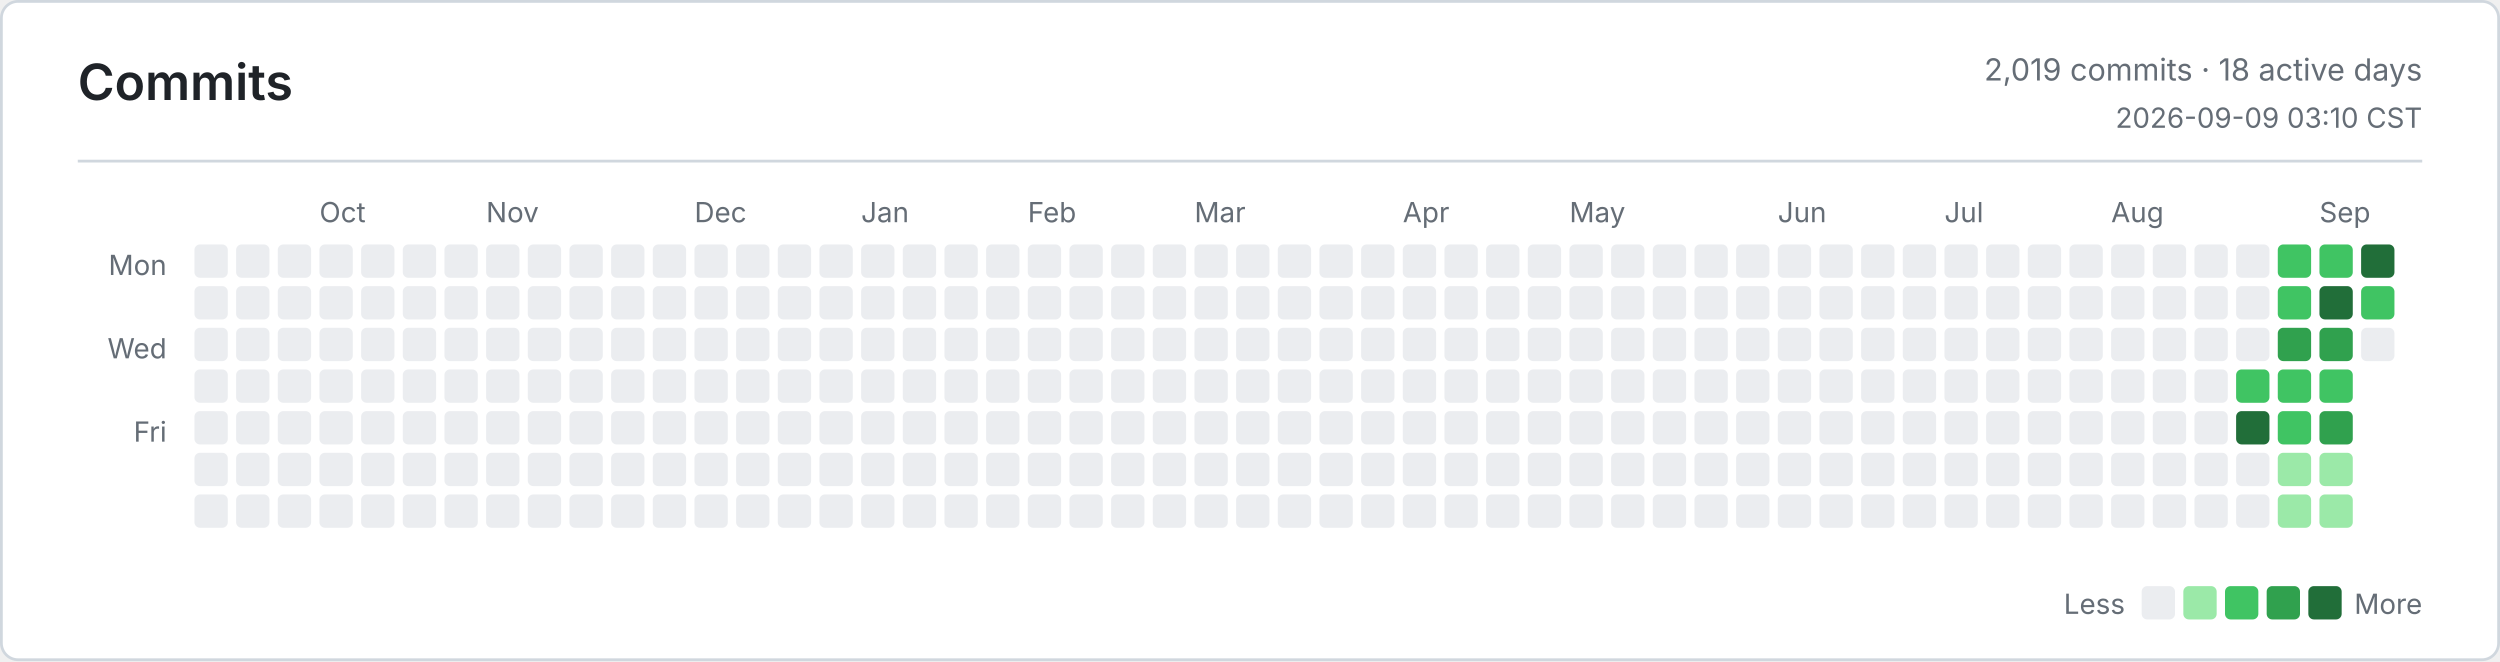
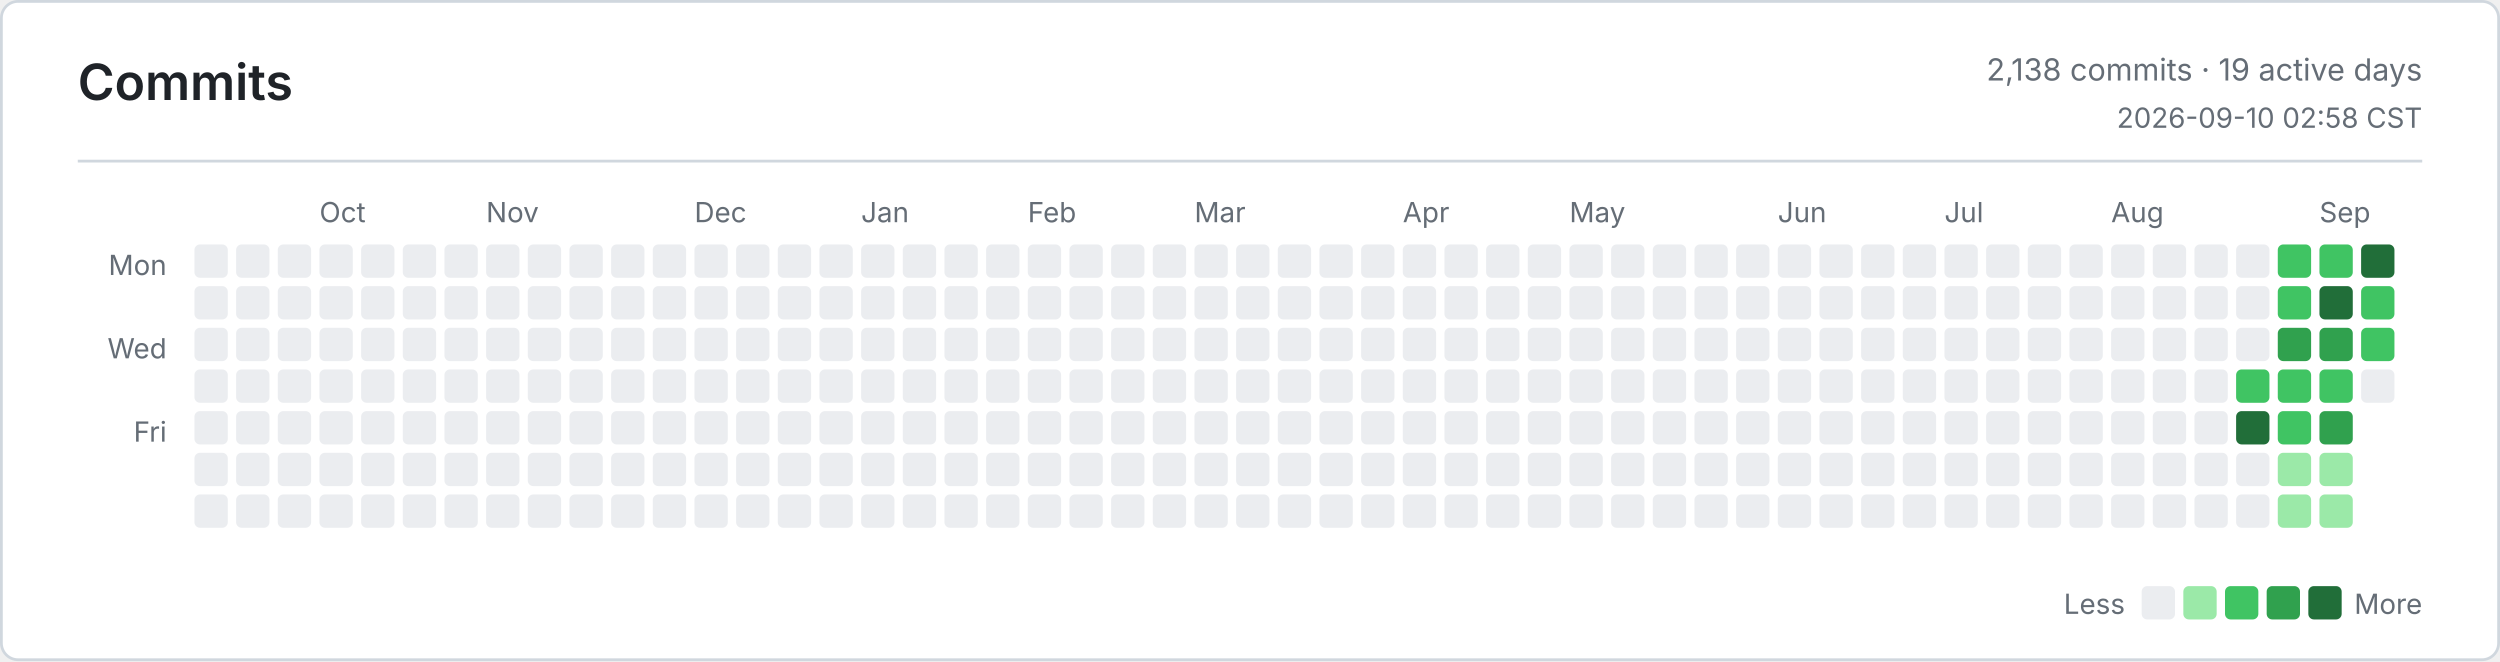
<svg xmlns="http://www.w3.org/2000/svg" width="900" height="238" viewBox="0 0 900 238" role="img" aria-label="Commits">
  <defs>
    <style>
      .bg { fill: #ffffff; }
      .border, .rule { stroke: #d0d7de; }
      .title, .ink, .num { fill: #1f2328; }
      .muted, .tiny { fill: #656d76; }
      .title { font: 600 18px -apple-system, BlinkMacSystemFont, Segoe UI, sans-serif; }
      .ink { font: 600 13px -apple-system, BlinkMacSystemFont, Segoe UI, sans-serif; }
      .num { font: 600 13px ui-monospace, SFMono-Regular, Consolas, monospace; }
      .muted { font: 400 11px -apple-system, BlinkMacSystemFont, Segoe UI, sans-serif; }
      .tiny { font: 400 10px -apple-system, BlinkMacSystemFont, Segoe UI, sans-serif; }
      .level-0 { fill: #ebedf0; }
      .level-1 { fill: #9be9a8; }
      .level-2 { fill: #40c463; }
      .level-3 { fill: #30a14e; }
      .level-4 { fill: #216e39; }
      @media (prefers-color-scheme: dark) {
        .bg { fill: #0d1117; }
        .border, .rule { stroke: #30363d; }
        .title, .ink, .num { fill: #e6edf3; }
        .muted, .tiny { fill: #8b949e; }
        .level-0 { fill: #161b22; }
        .level-1 { fill: #0e4429; }
        .level-2 { fill: #006d32; }
        .level-3 { fill: #26a641; }
        .level-4 { fill: #39d353; }
      }
    </style>
  </defs>
  <rect class="bg border" x="0.5" y="0.5" width="899" height="237" rx="6" fill="none" />
  <text class="title" x="28" y="36">Commits</text>
-   <text class="muted" x="872" y="29" text-anchor="end">2,019 commits · 18 active days</text>
-   <text class="tiny" x="872" y="46" text-anchor="end">2026-09-09 03:10 CST</text>
+   <text class="muted" x="872" y="29" text-anchor="end">2,138 commits · 19 active days</text>
+   <text class="tiny" x="872" y="46" text-anchor="end">2026-09-10 02:58 CST</text>
  <line class="rule" x1="28" y1="58" x2="872" y2="58" />
  <text class="tiny" x="60" y="99" text-anchor="end">Mon</text>
  <text class="tiny" x="60" y="129" text-anchor="end">Wed</text>
  <text class="tiny" x="60" y="159" text-anchor="end">Fri</text>
  <text class="tiny" x="115" y="80">Oct</text>
  <text class="tiny" x="175" y="80">Nov</text>
  <text class="tiny" x="250" y="80">Dec</text>
  <text class="tiny" x="310" y="80">Jan</text>
  <text class="tiny" x="370" y="80">Feb</text>
  <text class="tiny" x="430" y="80">Mar</text>
  <text class="tiny" x="505" y="80">Apr</text>
  <text class="tiny" x="565" y="80">May</text>
  <text class="tiny" x="640" y="80">Jun</text>
  <text class="tiny" x="700" y="80">Jul</text>
  <text class="tiny" x="760" y="80">Aug</text>
  <text class="tiny" x="835" y="80">Sep</text>
  <rect class="level-0" x="70" y="88" width="12" height="12" rx="2" />
  <rect class="level-0" x="70" y="103" width="12" height="12" rx="2" />
  <rect class="level-0" x="70" y="118" width="12" height="12" rx="2" />
  <rect class="level-0" x="70" y="133" width="12" height="12" rx="2" />
  <rect class="level-0" x="70" y="148" width="12" height="12" rx="2" />
  <rect class="level-0" x="70" y="163" width="12" height="12" rx="2" />
  <rect class="level-0" x="70" y="178" width="12" height="12" rx="2" />
  <rect class="level-0" x="85" y="88" width="12" height="12" rx="2" />
  <rect class="level-0" x="85" y="103" width="12" height="12" rx="2" />
  <rect class="level-0" x="85" y="118" width="12" height="12" rx="2" />
  <rect class="level-0" x="85" y="133" width="12" height="12" rx="2" />
  <rect class="level-0" x="85" y="148" width="12" height="12" rx="2" />
  <rect class="level-0" x="85" y="163" width="12" height="12" rx="2" />
  <rect class="level-0" x="85" y="178" width="12" height="12" rx="2" />
  <rect class="level-0" x="100" y="88" width="12" height="12" rx="2" />
  <rect class="level-0" x="100" y="103" width="12" height="12" rx="2" />
  <rect class="level-0" x="100" y="118" width="12" height="12" rx="2" />
  <rect class="level-0" x="100" y="133" width="12" height="12" rx="2" />
  <rect class="level-0" x="100" y="148" width="12" height="12" rx="2" />
  <rect class="level-0" x="100" y="163" width="12" height="12" rx="2" />
  <rect class="level-0" x="100" y="178" width="12" height="12" rx="2" />
  <rect class="level-0" x="115" y="88" width="12" height="12" rx="2" />
  <rect class="level-0" x="115" y="103" width="12" height="12" rx="2" />
  <rect class="level-0" x="115" y="118" width="12" height="12" rx="2" />
  <rect class="level-0" x="115" y="133" width="12" height="12" rx="2" />
  <rect class="level-0" x="115" y="148" width="12" height="12" rx="2" />
  <rect class="level-0" x="115" y="163" width="12" height="12" rx="2" />
  <rect class="level-0" x="115" y="178" width="12" height="12" rx="2" />
  <rect class="level-0" x="130" y="88" width="12" height="12" rx="2" />
  <rect class="level-0" x="130" y="103" width="12" height="12" rx="2" />
  <rect class="level-0" x="130" y="118" width="12" height="12" rx="2" />
  <rect class="level-0" x="130" y="133" width="12" height="12" rx="2" />
  <rect class="level-0" x="130" y="148" width="12" height="12" rx="2" />
  <rect class="level-0" x="130" y="163" width="12" height="12" rx="2" />
  <rect class="level-0" x="130" y="178" width="12" height="12" rx="2" />
  <rect class="level-0" x="145" y="88" width="12" height="12" rx="2" />
  <rect class="level-0" x="145" y="103" width="12" height="12" rx="2" />
  <rect class="level-0" x="145" y="118" width="12" height="12" rx="2" />
  <rect class="level-0" x="145" y="133" width="12" height="12" rx="2" />
  <rect class="level-0" x="145" y="148" width="12" height="12" rx="2" />
  <rect class="level-0" x="145" y="163" width="12" height="12" rx="2" />
  <rect class="level-0" x="145" y="178" width="12" height="12" rx="2" />
  <rect class="level-0" x="160" y="88" width="12" height="12" rx="2" />
  <rect class="level-0" x="160" y="103" width="12" height="12" rx="2" />
  <rect class="level-0" x="160" y="118" width="12" height="12" rx="2" />
  <rect class="level-0" x="160" y="133" width="12" height="12" rx="2" />
  <rect class="level-0" x="160" y="148" width="12" height="12" rx="2" />
  <rect class="level-0" x="160" y="163" width="12" height="12" rx="2" />
  <rect class="level-0" x="160" y="178" width="12" height="12" rx="2" />
  <rect class="level-0" x="175" y="88" width="12" height="12" rx="2" />
  <rect class="level-0" x="175" y="103" width="12" height="12" rx="2" />
  <rect class="level-0" x="175" y="118" width="12" height="12" rx="2" />
  <rect class="level-0" x="175" y="133" width="12" height="12" rx="2" />
  <rect class="level-0" x="175" y="148" width="12" height="12" rx="2" />
  <rect class="level-0" x="175" y="163" width="12" height="12" rx="2" />
  <rect class="level-0" x="175" y="178" width="12" height="12" rx="2" />
  <rect class="level-0" x="190" y="88" width="12" height="12" rx="2" />
  <rect class="level-0" x="190" y="103" width="12" height="12" rx="2" />
  <rect class="level-0" x="190" y="118" width="12" height="12" rx="2" />
  <rect class="level-0" x="190" y="133" width="12" height="12" rx="2" />
  <rect class="level-0" x="190" y="148" width="12" height="12" rx="2" />
  <rect class="level-0" x="190" y="163" width="12" height="12" rx="2" />
  <rect class="level-0" x="190" y="178" width="12" height="12" rx="2" />
  <rect class="level-0" x="205" y="88" width="12" height="12" rx="2" />
  <rect class="level-0" x="205" y="103" width="12" height="12" rx="2" />
  <rect class="level-0" x="205" y="118" width="12" height="12" rx="2" />
  <rect class="level-0" x="205" y="133" width="12" height="12" rx="2" />
  <rect class="level-0" x="205" y="148" width="12" height="12" rx="2" />
  <rect class="level-0" x="205" y="163" width="12" height="12" rx="2" />
  <rect class="level-0" x="205" y="178" width="12" height="12" rx="2" />
  <rect class="level-0" x="220" y="88" width="12" height="12" rx="2" />
  <rect class="level-0" x="220" y="103" width="12" height="12" rx="2" />
  <rect class="level-0" x="220" y="118" width="12" height="12" rx="2" />
  <rect class="level-0" x="220" y="133" width="12" height="12" rx="2" />
  <rect class="level-0" x="220" y="148" width="12" height="12" rx="2" />
  <rect class="level-0" x="220" y="163" width="12" height="12" rx="2" />
  <rect class="level-0" x="220" y="178" width="12" height="12" rx="2" />
  <rect class="level-0" x="235" y="88" width="12" height="12" rx="2" />
  <rect class="level-0" x="235" y="103" width="12" height="12" rx="2" />
  <rect class="level-0" x="235" y="118" width="12" height="12" rx="2" />
  <rect class="level-0" x="235" y="133" width="12" height="12" rx="2" />
  <rect class="level-0" x="235" y="148" width="12" height="12" rx="2" />
  <rect class="level-0" x="235" y="163" width="12" height="12" rx="2" />
  <rect class="level-0" x="235" y="178" width="12" height="12" rx="2" />
  <rect class="level-0" x="250" y="88" width="12" height="12" rx="2" />
  <rect class="level-0" x="250" y="103" width="12" height="12" rx="2" />
  <rect class="level-0" x="250" y="118" width="12" height="12" rx="2" />
  <rect class="level-0" x="250" y="133" width="12" height="12" rx="2" />
  <rect class="level-0" x="250" y="148" width="12" height="12" rx="2" />
  <rect class="level-0" x="250" y="163" width="12" height="12" rx="2" />
  <rect class="level-0" x="250" y="178" width="12" height="12" rx="2" />
  <rect class="level-0" x="265" y="88" width="12" height="12" rx="2" />
  <rect class="level-0" x="265" y="103" width="12" height="12" rx="2" />
  <rect class="level-0" x="265" y="118" width="12" height="12" rx="2" />
  <rect class="level-0" x="265" y="133" width="12" height="12" rx="2" />
  <rect class="level-0" x="265" y="148" width="12" height="12" rx="2" />
  <rect class="level-0" x="265" y="163" width="12" height="12" rx="2" />
  <rect class="level-0" x="265" y="178" width="12" height="12" rx="2" />
  <rect class="level-0" x="280" y="88" width="12" height="12" rx="2" />
  <rect class="level-0" x="280" y="103" width="12" height="12" rx="2" />
  <rect class="level-0" x="280" y="118" width="12" height="12" rx="2" />
  <rect class="level-0" x="280" y="133" width="12" height="12" rx="2" />
  <rect class="level-0" x="280" y="148" width="12" height="12" rx="2" />
  <rect class="level-0" x="280" y="163" width="12" height="12" rx="2" />
  <rect class="level-0" x="280" y="178" width="12" height="12" rx="2" />
  <rect class="level-0" x="295" y="88" width="12" height="12" rx="2" />
  <rect class="level-0" x="295" y="103" width="12" height="12" rx="2" />
  <rect class="level-0" x="295" y="118" width="12" height="12" rx="2" />
  <rect class="level-0" x="295" y="133" width="12" height="12" rx="2" />
  <rect class="level-0" x="295" y="148" width="12" height="12" rx="2" />
  <rect class="level-0" x="295" y="163" width="12" height="12" rx="2" />
  <rect class="level-0" x="295" y="178" width="12" height="12" rx="2" />
  <rect class="level-0" x="310" y="88" width="12" height="12" rx="2" />
  <rect class="level-0" x="310" y="103" width="12" height="12" rx="2" />
  <rect class="level-0" x="310" y="118" width="12" height="12" rx="2" />
  <rect class="level-0" x="310" y="133" width="12" height="12" rx="2" />
  <rect class="level-0" x="310" y="148" width="12" height="12" rx="2" />
  <rect class="level-0" x="310" y="163" width="12" height="12" rx="2" />
  <rect class="level-0" x="310" y="178" width="12" height="12" rx="2" />
  <rect class="level-0" x="325" y="88" width="12" height="12" rx="2" />
  <rect class="level-0" x="325" y="103" width="12" height="12" rx="2" />
  <rect class="level-0" x="325" y="118" width="12" height="12" rx="2" />
  <rect class="level-0" x="325" y="133" width="12" height="12" rx="2" />
  <rect class="level-0" x="325" y="148" width="12" height="12" rx="2" />
  <rect class="level-0" x="325" y="163" width="12" height="12" rx="2" />
  <rect class="level-0" x="325" y="178" width="12" height="12" rx="2" />
  <rect class="level-0" x="340" y="88" width="12" height="12" rx="2" />
  <rect class="level-0" x="340" y="103" width="12" height="12" rx="2" />
  <rect class="level-0" x="340" y="118" width="12" height="12" rx="2" />
  <rect class="level-0" x="340" y="133" width="12" height="12" rx="2" />
  <rect class="level-0" x="340" y="148" width="12" height="12" rx="2" />
  <rect class="level-0" x="340" y="163" width="12" height="12" rx="2" />
  <rect class="level-0" x="340" y="178" width="12" height="12" rx="2" />
  <rect class="level-0" x="355" y="88" width="12" height="12" rx="2" />
  <rect class="level-0" x="355" y="103" width="12" height="12" rx="2" />
  <rect class="level-0" x="355" y="118" width="12" height="12" rx="2" />
  <rect class="level-0" x="355" y="133" width="12" height="12" rx="2" />
  <rect class="level-0" x="355" y="148" width="12" height="12" rx="2" />
  <rect class="level-0" x="355" y="163" width="12" height="12" rx="2" />
  <rect class="level-0" x="355" y="178" width="12" height="12" rx="2" />
  <rect class="level-0" x="370" y="88" width="12" height="12" rx="2" />
  <rect class="level-0" x="370" y="103" width="12" height="12" rx="2" />
  <rect class="level-0" x="370" y="118" width="12" height="12" rx="2" />
  <rect class="level-0" x="370" y="133" width="12" height="12" rx="2" />
  <rect class="level-0" x="370" y="148" width="12" height="12" rx="2" />
  <rect class="level-0" x="370" y="163" width="12" height="12" rx="2" />
  <rect class="level-0" x="370" y="178" width="12" height="12" rx="2" />
  <rect class="level-0" x="385" y="88" width="12" height="12" rx="2" />
  <rect class="level-0" x="385" y="103" width="12" height="12" rx="2" />
  <rect class="level-0" x="385" y="118" width="12" height="12" rx="2" />
  <rect class="level-0" x="385" y="133" width="12" height="12" rx="2" />
  <rect class="level-0" x="385" y="148" width="12" height="12" rx="2" />
  <rect class="level-0" x="385" y="163" width="12" height="12" rx="2" />
  <rect class="level-0" x="385" y="178" width="12" height="12" rx="2" />
  <rect class="level-0" x="400" y="88" width="12" height="12" rx="2" />
  <rect class="level-0" x="400" y="103" width="12" height="12" rx="2" />
  <rect class="level-0" x="400" y="118" width="12" height="12" rx="2" />
  <rect class="level-0" x="400" y="133" width="12" height="12" rx="2" />
  <rect class="level-0" x="400" y="148" width="12" height="12" rx="2" />
  <rect class="level-0" x="400" y="163" width="12" height="12" rx="2" />
  <rect class="level-0" x="400" y="178" width="12" height="12" rx="2" />
  <rect class="level-0" x="415" y="88" width="12" height="12" rx="2" />
  <rect class="level-0" x="415" y="103" width="12" height="12" rx="2" />
  <rect class="level-0" x="415" y="118" width="12" height="12" rx="2" />
  <rect class="level-0" x="415" y="133" width="12" height="12" rx="2" />
  <rect class="level-0" x="415" y="148" width="12" height="12" rx="2" />
  <rect class="level-0" x="415" y="163" width="12" height="12" rx="2" />
  <rect class="level-0" x="415" y="178" width="12" height="12" rx="2" />
  <rect class="level-0" x="430" y="88" width="12" height="12" rx="2" />
  <rect class="level-0" x="430" y="103" width="12" height="12" rx="2" />
  <rect class="level-0" x="430" y="118" width="12" height="12" rx="2" />
  <rect class="level-0" x="430" y="133" width="12" height="12" rx="2" />
  <rect class="level-0" x="430" y="148" width="12" height="12" rx="2" />
  <rect class="level-0" x="430" y="163" width="12" height="12" rx="2" />
  <rect class="level-0" x="430" y="178" width="12" height="12" rx="2" />
  <rect class="level-0" x="445" y="88" width="12" height="12" rx="2" />
  <rect class="level-0" x="445" y="103" width="12" height="12" rx="2" />
  <rect class="level-0" x="445" y="118" width="12" height="12" rx="2" />
  <rect class="level-0" x="445" y="133" width="12" height="12" rx="2" />
  <rect class="level-0" x="445" y="148" width="12" height="12" rx="2" />
  <rect class="level-0" x="445" y="163" width="12" height="12" rx="2" />
  <rect class="level-0" x="445" y="178" width="12" height="12" rx="2" />
  <rect class="level-0" x="460" y="88" width="12" height="12" rx="2" />
  <rect class="level-0" x="460" y="103" width="12" height="12" rx="2" />
  <rect class="level-0" x="460" y="118" width="12" height="12" rx="2" />
  <rect class="level-0" x="460" y="133" width="12" height="12" rx="2" />
  <rect class="level-0" x="460" y="148" width="12" height="12" rx="2" />
  <rect class="level-0" x="460" y="163" width="12" height="12" rx="2" />
  <rect class="level-0" x="460" y="178" width="12" height="12" rx="2" />
  <rect class="level-0" x="475" y="88" width="12" height="12" rx="2" />
  <rect class="level-0" x="475" y="103" width="12" height="12" rx="2" />
  <rect class="level-0" x="475" y="118" width="12" height="12" rx="2" />
  <rect class="level-0" x="475" y="133" width="12" height="12" rx="2" />
  <rect class="level-0" x="475" y="148" width="12" height="12" rx="2" />
  <rect class="level-0" x="475" y="163" width="12" height="12" rx="2" />
  <rect class="level-0" x="475" y="178" width="12" height="12" rx="2" />
  <rect class="level-0" x="490" y="88" width="12" height="12" rx="2" />
  <rect class="level-0" x="490" y="103" width="12" height="12" rx="2" />
  <rect class="level-0" x="490" y="118" width="12" height="12" rx="2" />
  <rect class="level-0" x="490" y="133" width="12" height="12" rx="2" />
  <rect class="level-0" x="490" y="148" width="12" height="12" rx="2" />
  <rect class="level-0" x="490" y="163" width="12" height="12" rx="2" />
  <rect class="level-0" x="490" y="178" width="12" height="12" rx="2" />
  <rect class="level-0" x="505" y="88" width="12" height="12" rx="2" />
  <rect class="level-0" x="505" y="103" width="12" height="12" rx="2" />
  <rect class="level-0" x="505" y="118" width="12" height="12" rx="2" />
  <rect class="level-0" x="505" y="133" width="12" height="12" rx="2" />
  <rect class="level-0" x="505" y="148" width="12" height="12" rx="2" />
  <rect class="level-0" x="505" y="163" width="12" height="12" rx="2" />
  <rect class="level-0" x="505" y="178" width="12" height="12" rx="2" />
  <rect class="level-0" x="520" y="88" width="12" height="12" rx="2" />
  <rect class="level-0" x="520" y="103" width="12" height="12" rx="2" />
  <rect class="level-0" x="520" y="118" width="12" height="12" rx="2" />
  <rect class="level-0" x="520" y="133" width="12" height="12" rx="2" />
  <rect class="level-0" x="520" y="148" width="12" height="12" rx="2" />
  <rect class="level-0" x="520" y="163" width="12" height="12" rx="2" />
  <rect class="level-0" x="520" y="178" width="12" height="12" rx="2" />
  <rect class="level-0" x="535" y="88" width="12" height="12" rx="2" />
  <rect class="level-0" x="535" y="103" width="12" height="12" rx="2" />
  <rect class="level-0" x="535" y="118" width="12" height="12" rx="2" />
  <rect class="level-0" x="535" y="133" width="12" height="12" rx="2" />
  <rect class="level-0" x="535" y="148" width="12" height="12" rx="2" />
  <rect class="level-0" x="535" y="163" width="12" height="12" rx="2" />
  <rect class="level-0" x="535" y="178" width="12" height="12" rx="2" />
  <rect class="level-0" x="550" y="88" width="12" height="12" rx="2" />
  <rect class="level-0" x="550" y="103" width="12" height="12" rx="2" />
  <rect class="level-0" x="550" y="118" width="12" height="12" rx="2" />
  <rect class="level-0" x="550" y="133" width="12" height="12" rx="2" />
  <rect class="level-0" x="550" y="148" width="12" height="12" rx="2" />
  <rect class="level-0" x="550" y="163" width="12" height="12" rx="2" />
  <rect class="level-0" x="550" y="178" width="12" height="12" rx="2" />
  <rect class="level-0" x="565" y="88" width="12" height="12" rx="2" />
  <rect class="level-0" x="565" y="103" width="12" height="12" rx="2" />
  <rect class="level-0" x="565" y="118" width="12" height="12" rx="2" />
  <rect class="level-0" x="565" y="133" width="12" height="12" rx="2" />
  <rect class="level-0" x="565" y="148" width="12" height="12" rx="2" />
  <rect class="level-0" x="565" y="163" width="12" height="12" rx="2" />
  <rect class="level-0" x="565" y="178" width="12" height="12" rx="2" />
  <rect class="level-0" x="580" y="88" width="12" height="12" rx="2" />
  <rect class="level-0" x="580" y="103" width="12" height="12" rx="2" />
  <rect class="level-0" x="580" y="118" width="12" height="12" rx="2" />
  <rect class="level-0" x="580" y="133" width="12" height="12" rx="2" />
  <rect class="level-0" x="580" y="148" width="12" height="12" rx="2" />
  <rect class="level-0" x="580" y="163" width="12" height="12" rx="2" />
  <rect class="level-0" x="580" y="178" width="12" height="12" rx="2" />
  <rect class="level-0" x="595" y="88" width="12" height="12" rx="2" />
  <rect class="level-0" x="595" y="103" width="12" height="12" rx="2" />
  <rect class="level-0" x="595" y="118" width="12" height="12" rx="2" />
  <rect class="level-0" x="595" y="133" width="12" height="12" rx="2" />
  <rect class="level-0" x="595" y="148" width="12" height="12" rx="2" />
  <rect class="level-0" x="595" y="163" width="12" height="12" rx="2" />
  <rect class="level-0" x="595" y="178" width="12" height="12" rx="2" />
  <rect class="level-0" x="610" y="88" width="12" height="12" rx="2" />
  <rect class="level-0" x="610" y="103" width="12" height="12" rx="2" />
  <rect class="level-0" x="610" y="118" width="12" height="12" rx="2" />
  <rect class="level-0" x="610" y="133" width="12" height="12" rx="2" />
  <rect class="level-0" x="610" y="148" width="12" height="12" rx="2" />
  <rect class="level-0" x="610" y="163" width="12" height="12" rx="2" />
  <rect class="level-0" x="610" y="178" width="12" height="12" rx="2" />
  <rect class="level-0" x="625" y="88" width="12" height="12" rx="2" />
  <rect class="level-0" x="625" y="103" width="12" height="12" rx="2" />
  <rect class="level-0" x="625" y="118" width="12" height="12" rx="2" />
  <rect class="level-0" x="625" y="133" width="12" height="12" rx="2" />
  <rect class="level-0" x="625" y="148" width="12" height="12" rx="2" />
  <rect class="level-0" x="625" y="163" width="12" height="12" rx="2" />
  <rect class="level-0" x="625" y="178" width="12" height="12" rx="2" />
  <rect class="level-0" x="640" y="88" width="12" height="12" rx="2" />
  <rect class="level-0" x="640" y="103" width="12" height="12" rx="2" />
  <rect class="level-0" x="640" y="118" width="12" height="12" rx="2" />
  <rect class="level-0" x="640" y="133" width="12" height="12" rx="2" />
  <rect class="level-0" x="640" y="148" width="12" height="12" rx="2" />
  <rect class="level-0" x="640" y="163" width="12" height="12" rx="2" />
  <rect class="level-0" x="640" y="178" width="12" height="12" rx="2" />
  <rect class="level-0" x="655" y="88" width="12" height="12" rx="2" />
  <rect class="level-0" x="655" y="103" width="12" height="12" rx="2" />
  <rect class="level-0" x="655" y="118" width="12" height="12" rx="2" />
  <rect class="level-0" x="655" y="133" width="12" height="12" rx="2" />
  <rect class="level-0" x="655" y="148" width="12" height="12" rx="2" />
  <rect class="level-0" x="655" y="163" width="12" height="12" rx="2" />
  <rect class="level-0" x="655" y="178" width="12" height="12" rx="2" />
  <rect class="level-0" x="670" y="88" width="12" height="12" rx="2" />
  <rect class="level-0" x="670" y="103" width="12" height="12" rx="2" />
  <rect class="level-0" x="670" y="118" width="12" height="12" rx="2" />
  <rect class="level-0" x="670" y="133" width="12" height="12" rx="2" />
  <rect class="level-0" x="670" y="148" width="12" height="12" rx="2" />
  <rect class="level-0" x="670" y="163" width="12" height="12" rx="2" />
  <rect class="level-0" x="670" y="178" width="12" height="12" rx="2" />
  <rect class="level-0" x="685" y="88" width="12" height="12" rx="2" />
  <rect class="level-0" x="685" y="103" width="12" height="12" rx="2" />
  <rect class="level-0" x="685" y="118" width="12" height="12" rx="2" />
  <rect class="level-0" x="685" y="133" width="12" height="12" rx="2" />
  <rect class="level-0" x="685" y="148" width="12" height="12" rx="2" />
  <rect class="level-0" x="685" y="163" width="12" height="12" rx="2" />
  <rect class="level-0" x="685" y="178" width="12" height="12" rx="2" />
  <rect class="level-0" x="700" y="88" width="12" height="12" rx="2" />
  <rect class="level-0" x="700" y="103" width="12" height="12" rx="2" />
  <rect class="level-0" x="700" y="118" width="12" height="12" rx="2" />
  <rect class="level-0" x="700" y="133" width="12" height="12" rx="2" />
  <rect class="level-0" x="700" y="148" width="12" height="12" rx="2" />
  <rect class="level-0" x="700" y="163" width="12" height="12" rx="2" />
  <rect class="level-0" x="700" y="178" width="12" height="12" rx="2" />
  <rect class="level-0" x="715" y="88" width="12" height="12" rx="2" />
  <rect class="level-0" x="715" y="103" width="12" height="12" rx="2" />
  <rect class="level-0" x="715" y="118" width="12" height="12" rx="2" />
  <rect class="level-0" x="715" y="133" width="12" height="12" rx="2" />
  <rect class="level-0" x="715" y="148" width="12" height="12" rx="2" />
  <rect class="level-0" x="715" y="163" width="12" height="12" rx="2" />
  <rect class="level-0" x="715" y="178" width="12" height="12" rx="2" />
  <rect class="level-0" x="730" y="88" width="12" height="12" rx="2" />
  <rect class="level-0" x="730" y="103" width="12" height="12" rx="2" />
  <rect class="level-0" x="730" y="118" width="12" height="12" rx="2" />
  <rect class="level-0" x="730" y="133" width="12" height="12" rx="2" />
  <rect class="level-0" x="730" y="148" width="12" height="12" rx="2" />
  <rect class="level-0" x="730" y="163" width="12" height="12" rx="2" />
  <rect class="level-0" x="730" y="178" width="12" height="12" rx="2" />
  <rect class="level-0" x="745" y="88" width="12" height="12" rx="2" />
  <rect class="level-0" x="745" y="103" width="12" height="12" rx="2" />
  <rect class="level-0" x="745" y="118" width="12" height="12" rx="2" />
  <rect class="level-0" x="745" y="133" width="12" height="12" rx="2" />
  <rect class="level-0" x="745" y="148" width="12" height="12" rx="2" />
  <rect class="level-0" x="745" y="163" width="12" height="12" rx="2" />
  <rect class="level-0" x="745" y="178" width="12" height="12" rx="2" />
  <rect class="level-0" x="760" y="88" width="12" height="12" rx="2" />
  <rect class="level-0" x="760" y="103" width="12" height="12" rx="2" />
  <rect class="level-0" x="760" y="118" width="12" height="12" rx="2" />
  <rect class="level-0" x="760" y="133" width="12" height="12" rx="2" />
  <rect class="level-0" x="760" y="148" width="12" height="12" rx="2" />
  <rect class="level-0" x="760" y="163" width="12" height="12" rx="2" />
  <rect class="level-0" x="760" y="178" width="12" height="12" rx="2" />
  <rect class="level-0" x="775" y="88" width="12" height="12" rx="2" />
  <rect class="level-0" x="775" y="103" width="12" height="12" rx="2" />
  <rect class="level-0" x="775" y="118" width="12" height="12" rx="2" />
  <rect class="level-0" x="775" y="133" width="12" height="12" rx="2" />
  <rect class="level-0" x="775" y="148" width="12" height="12" rx="2" />
  <rect class="level-0" x="775" y="163" width="12" height="12" rx="2" />
  <rect class="level-0" x="775" y="178" width="12" height="12" rx="2" />
  <rect class="level-0" x="790" y="88" width="12" height="12" rx="2" />
  <rect class="level-0" x="790" y="103" width="12" height="12" rx="2" />
  <rect class="level-0" x="790" y="118" width="12" height="12" rx="2" />
  <rect class="level-0" x="790" y="133" width="12" height="12" rx="2" />
  <rect class="level-0" x="790" y="148" width="12" height="12" rx="2" />
  <rect class="level-0" x="790" y="163" width="12" height="12" rx="2" />
  <rect class="level-0" x="790" y="178" width="12" height="12" rx="2" />
  <rect class="level-0" x="805" y="88" width="12" height="12" rx="2" />
  <rect class="level-0" x="805" y="103" width="12" height="12" rx="2" />
  <rect class="level-0" x="805" y="118" width="12" height="12" rx="2" />
  <rect class="level-2" x="805" y="133" width="12" height="12" rx="2" />
  <rect class="level-4" x="805" y="148" width="12" height="12" rx="2" />
  <rect class="level-0" x="805" y="163" width="12" height="12" rx="2" />
  <rect class="level-0" x="805" y="178" width="12" height="12" rx="2" />
  <rect class="level-2" x="820" y="88" width="12" height="12" rx="2" />
  <rect class="level-2" x="820" y="103" width="12" height="12" rx="2" />
  <rect class="level-3" x="820" y="118" width="12" height="12" rx="2" />
  <rect class="level-2" x="820" y="133" width="12" height="12" rx="2" />
  <rect class="level-2" x="820" y="148" width="12" height="12" rx="2" />
  <rect class="level-1" x="820" y="163" width="12" height="12" rx="2" />
  <rect class="level-1" x="820" y="178" width="12" height="12" rx="2" />
  <rect class="level-2" x="835" y="88" width="12" height="12" rx="2" />
  <rect class="level-4" x="835" y="103" width="12" height="12" rx="2" />
  <rect class="level-3" x="835" y="118" width="12" height="12" rx="2" />
  <rect class="level-2" x="835" y="133" width="12" height="12" rx="2" />
  <rect class="level-3" x="835" y="148" width="12" height="12" rx="2" />
  <rect class="level-1" x="835" y="163" width="12" height="12" rx="2" />
  <rect class="level-1" x="835" y="178" width="12" height="12" rx="2" />
  <rect class="level-4" x="850" y="88" width="12" height="12" rx="2" />
  <rect class="level-2" x="850" y="103" width="12" height="12" rx="2" />
-   <rect class="level-0" x="850" y="118" width="12" height="12" rx="2" />
+   <rect class="level-2" x="850" y="118" width="12" height="12" rx="2" />
+   <rect class="level-0" x="850" y="133" width="12" height="12" rx="2" />
  <text class="tiny" x="765" y="221" text-anchor="end">Less</text>
  <rect class="level-0" x="771" y="211" width="12" height="12" rx="2" />
  <rect class="level-1" x="786" y="211" width="12" height="12" rx="2" />
  <rect class="level-2" x="801" y="211" width="12" height="12" rx="2" />
  <rect class="level-3" x="816" y="211" width="12" height="12" rx="2" />
  <rect class="level-4" x="831" y="211" width="12" height="12" rx="2" />
  <text class="tiny" x="872" y="221" text-anchor="end">More</text>
</svg>
